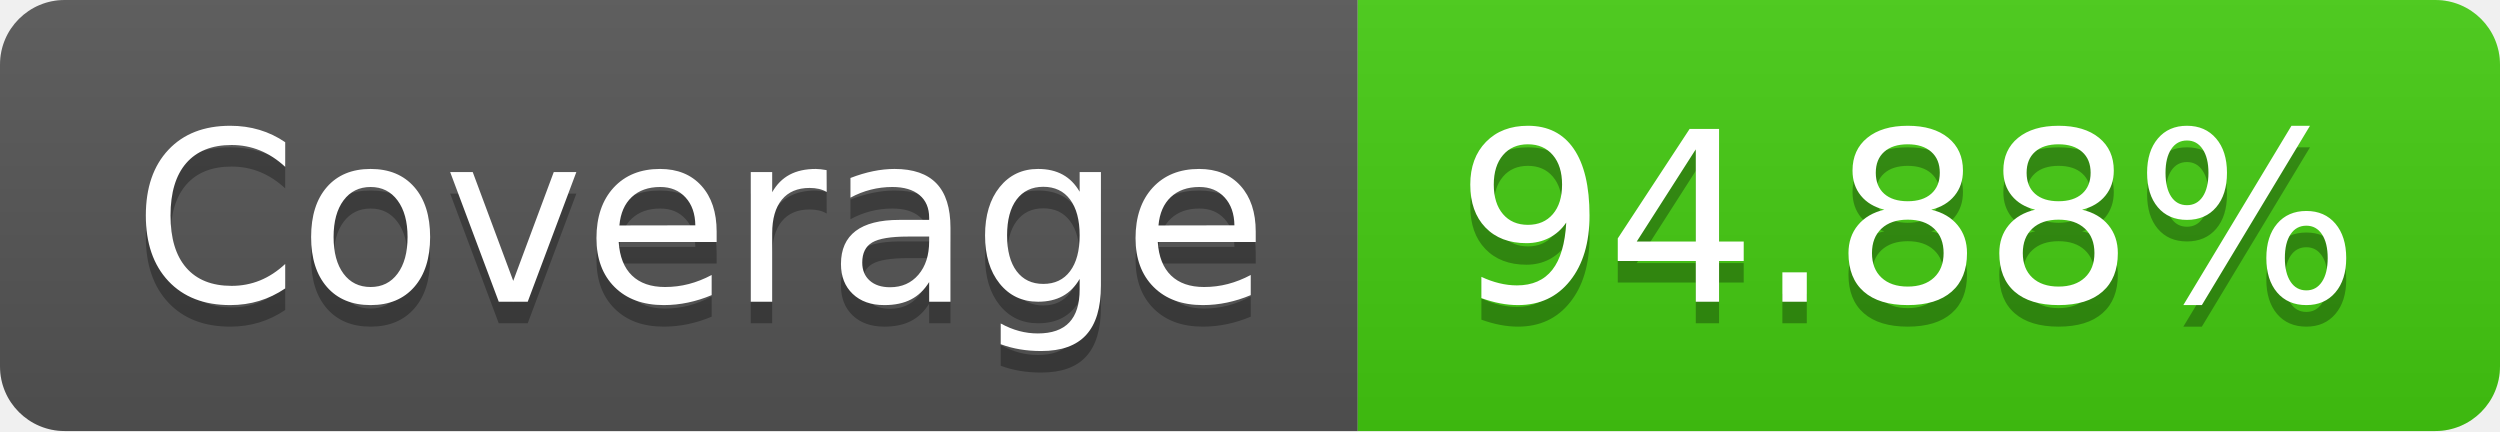
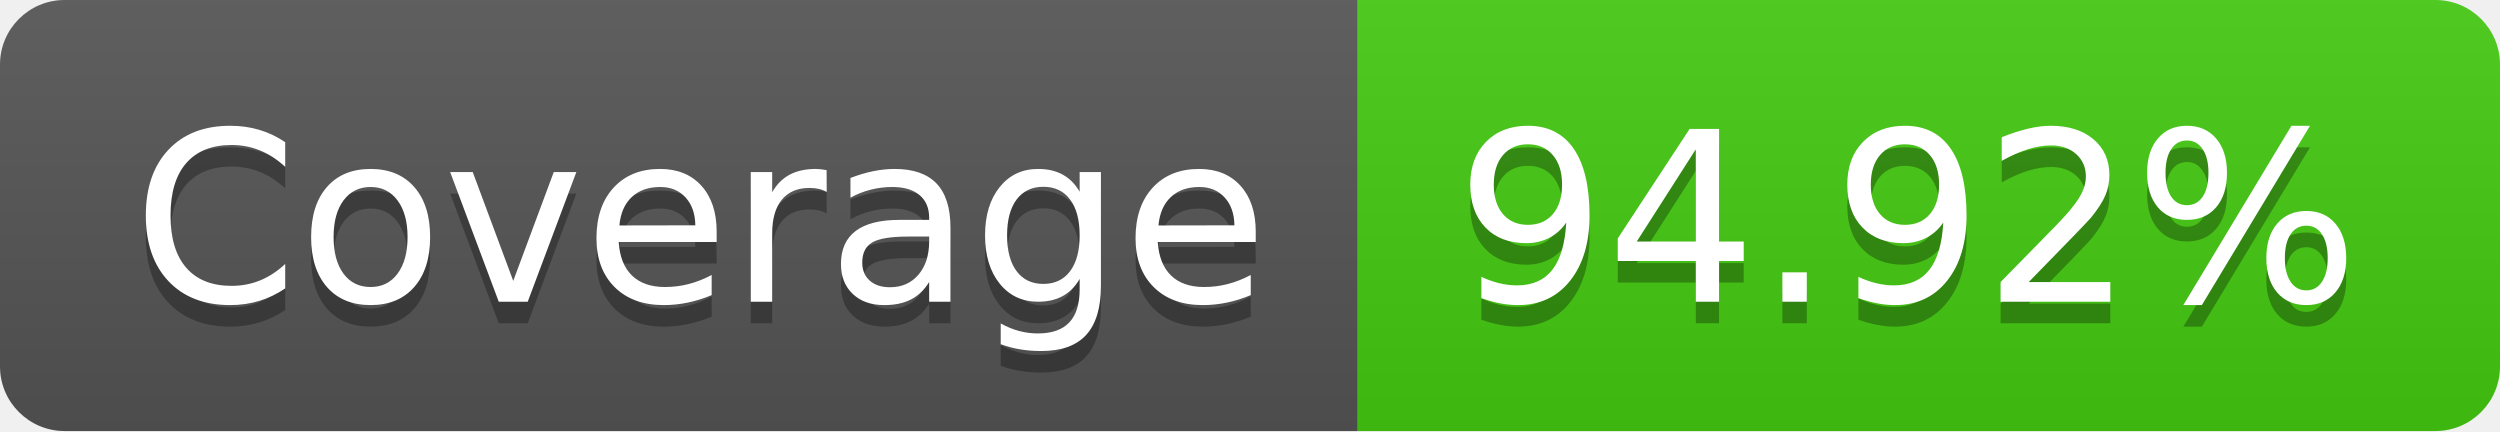
- <svg xmlns="http://www.w3.org/2000/svg" width="116" height="20" role="img" aria-label="Coverage: 94.88%">
+ <svg xmlns="http://www.w3.org/2000/svg" width="116" height="20" role="img" aria-label="Coverage: 94.92%">
  <linearGradient id="s" x2="0" y2="100%">
    <stop offset="0" stop-color="#bbb" stop-opacity=".1" />
    <stop offset="1" stop-opacity=".1" />
  </linearGradient>
  <clipPath id="r">
    <rect width="116" height="20" rx="3" fill="#fff" />
  </clipPath>
  <g clip-path="url(#r)">
    <rect width="63" height="20" fill="#555" />
    <rect x="63" width="53" height="20" fill="#4c1" />
    <rect width="116" height="20" fill="url(#s)" />
  </g>
  <g fill="#fff" text-anchor="middle" font-family="Verdana,Geneva,DejaVu Sans,sans-serif" text-rendering="geometricPrecision" font-size="110">
    <text aria-hidden="true" x="325" y="150" fill="#010101" fill-opacity=".3" transform="scale(.1)" textLength="530">Coverage</text>
    <text x="325" y="140" transform="scale(.1)" fill="#fff" textLength="530">Coverage</text>
-     <text aria-hidden="true" x="885" y="150" fill="#010101" fill-opacity=".3" transform="scale(.1)" textLength="430">94.88%</text>
-     <text x="885" y="140" transform="scale(.1)" fill="#fff" textLength="430">94.88%</text>
+     <text aria-hidden="true" x="885" y="150" fill="#010101" fill-opacity=".3" transform="scale(.1)" textLength="430">94.92%</text>
+     <text x="885" y="140" transform="scale(.1)" fill="#fff" textLength="430">94.92%</text>
  </g>
</svg>
